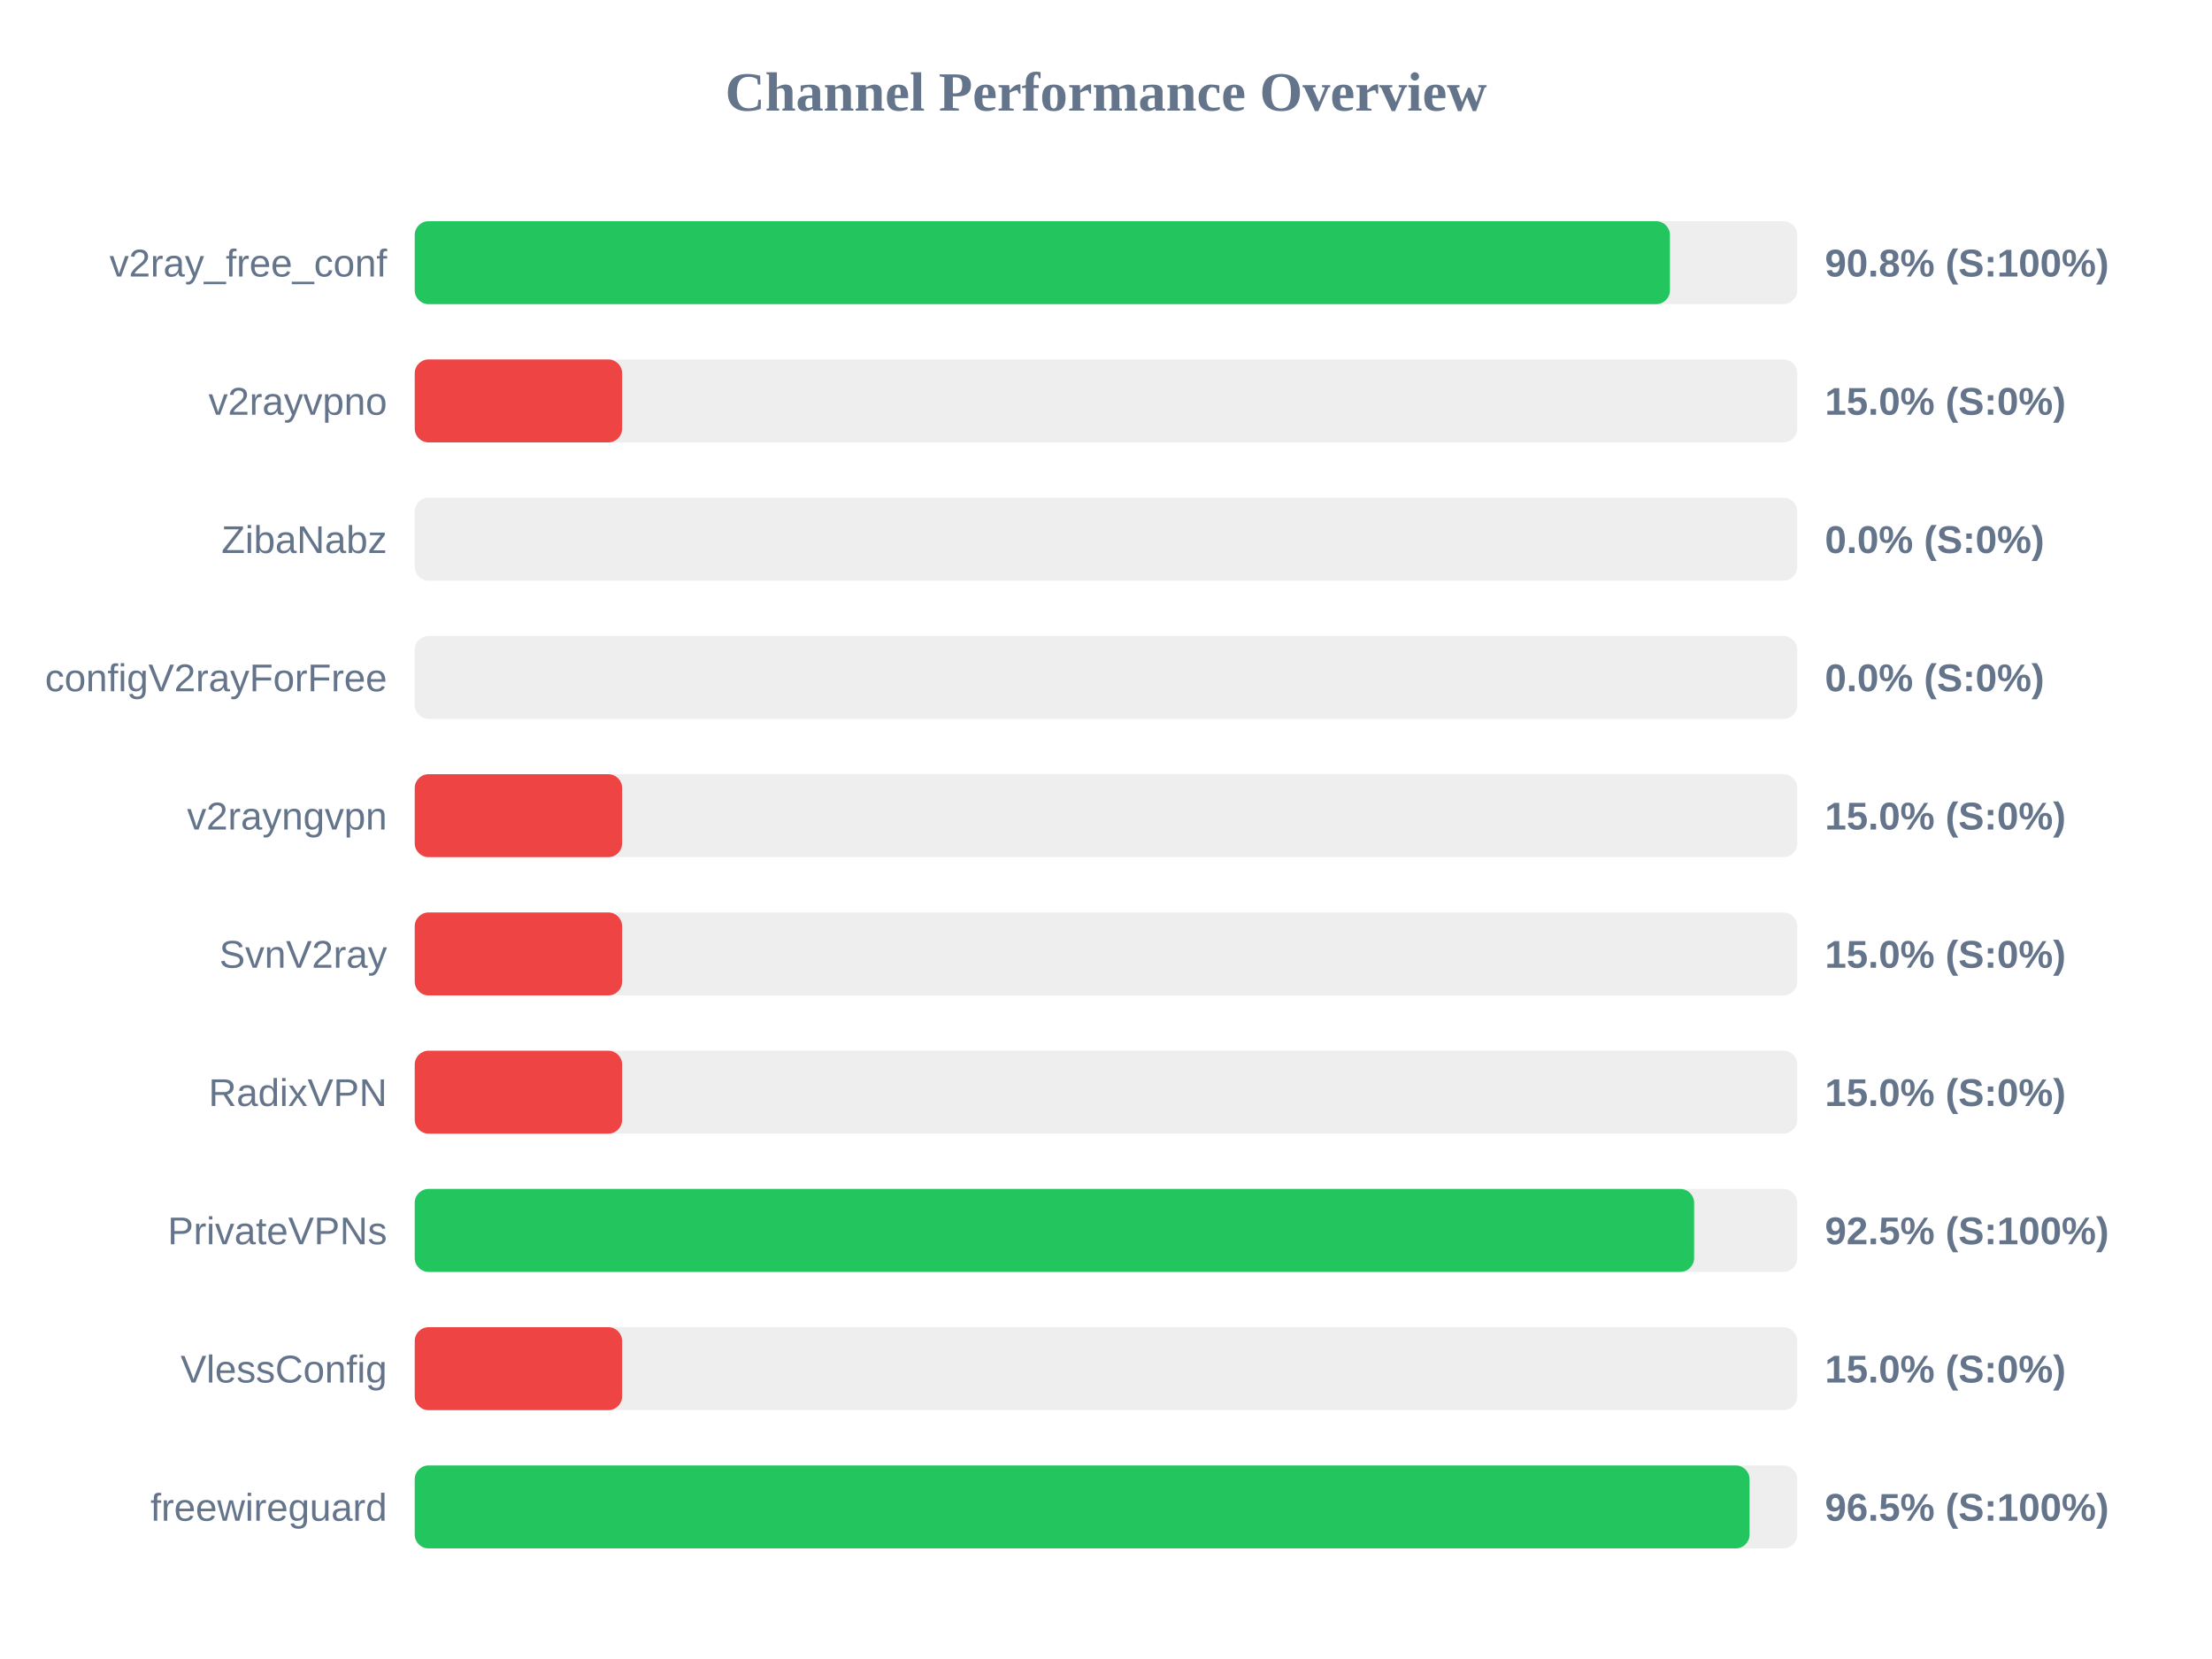
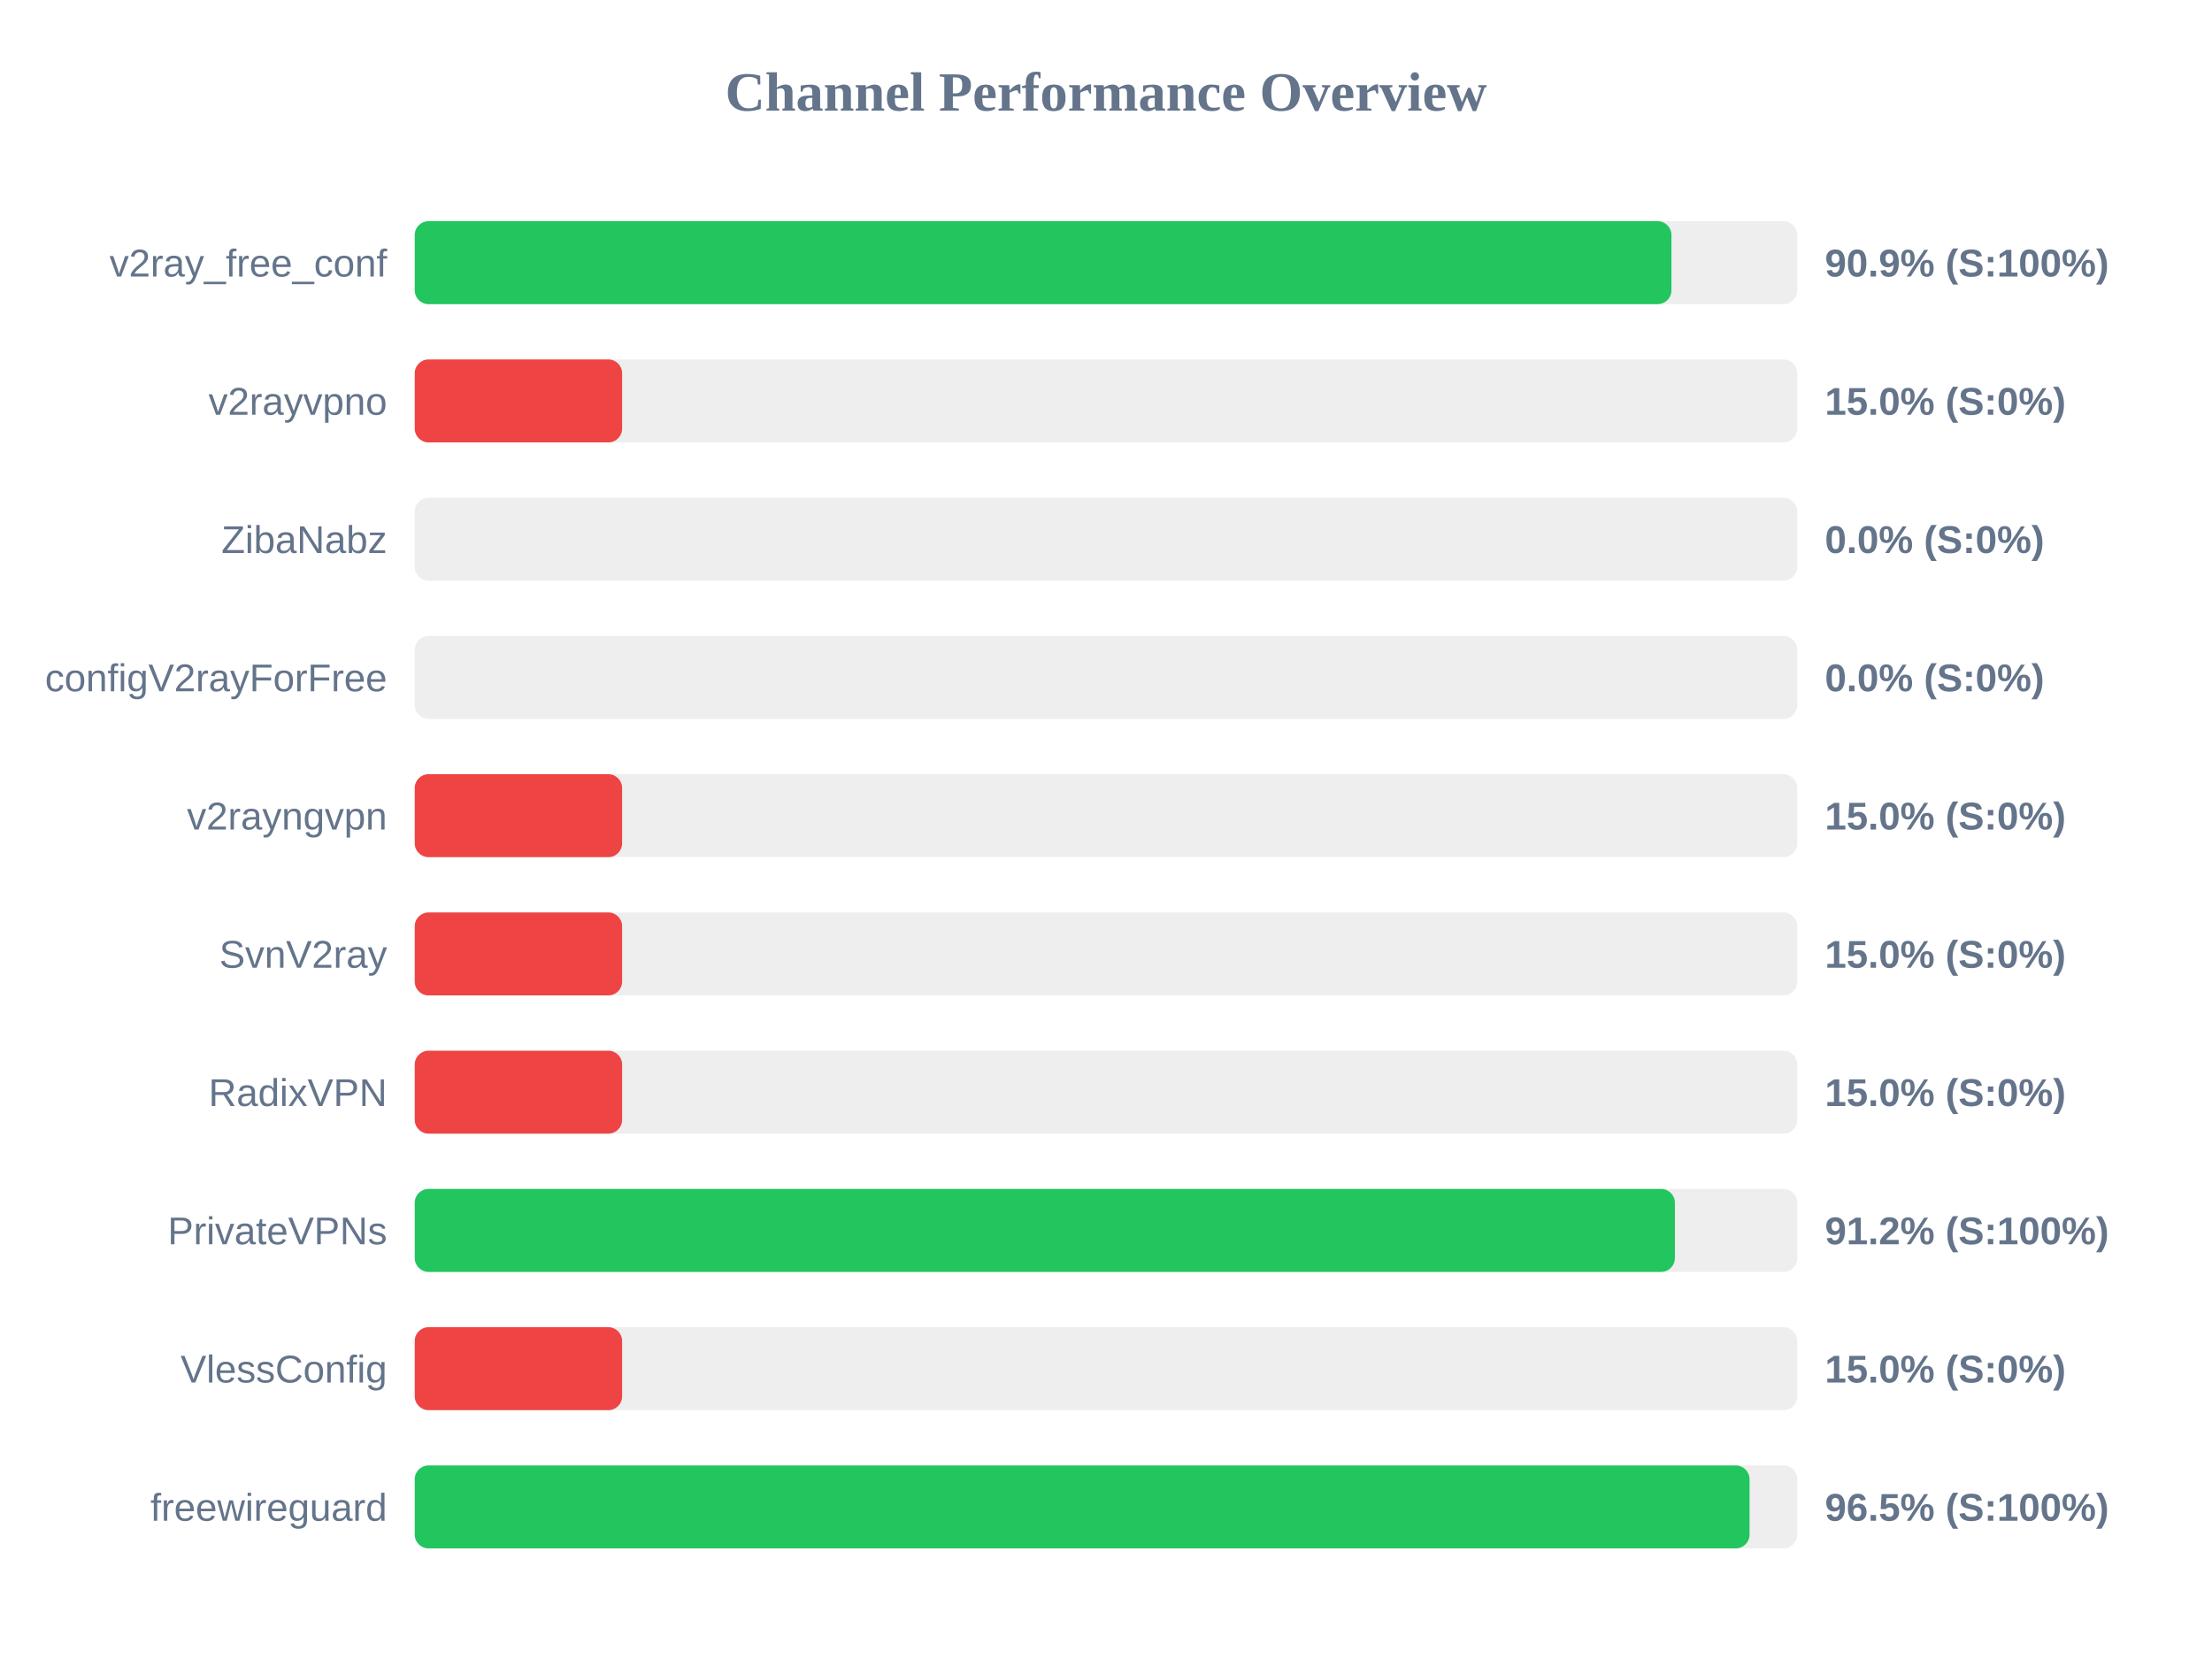
<svg xmlns="http://www.w3.org/2000/svg" width="800" height="600" version="1.1">
  <style>
        .row { font: 14px Arial; fill: #64748b; }
        .score { font: bold 14px Arial; fill: #64748b; }
    </style>
  <text x="400" y="40" text-anchor="middle" font-size="20px" font-weight="bold" fill="#64748b">Channel Performance Overview</text>
  <rect x="150" y="80" width="500" height="30" fill="#eee" rx="5" />
-   <rect x="150" y="80" width="453.95" height="30" fill="#22c55e" rx="5" />
+   <rect x="150" y="80" width="454.5" height="30" fill="#22c55e" rx="5" />
  <text x="140" y="100" text-anchor="end" class="row">v2ray_free_conf</text>
-   <text x="660" y="100" text-anchor="start" class="score">90.8% (S:100%)</text>
+   <text x="660" y="100" text-anchor="start" class="score">90.9% (S:100%)</text>
  <rect x="150" y="130" width="500" height="30" fill="#eee" rx="5" />
  <rect x="150" y="130" width="75.0" height="30" fill="#ef4444" rx="5" />
  <text x="140" y="150" text-anchor="end" class="row">v2rayvpno</text>
  <text x="660" y="150" text-anchor="start" class="score">15.0% (S:0%)</text>
  <rect x="150" y="180" width="500" height="30" fill="#eee" rx="5" />
  <rect x="150" y="180" width="0.0" height="30" fill="#ef4444" rx="5" />
  <text x="140" y="200" text-anchor="end" class="row">ZibaNabz</text>
  <text x="660" y="200" text-anchor="start" class="score">0.0% (S:0%)</text>
  <rect x="150" y="230" width="500" height="30" fill="#eee" rx="5" />
  <rect x="150" y="230" width="0.0" height="30" fill="#ef4444" rx="5" />
  <text x="140" y="250" text-anchor="end" class="row">configV2rayForFree</text>
  <text x="660" y="250" text-anchor="start" class="score">0.0% (S:0%)</text>
  <rect x="150" y="280" width="500" height="30" fill="#eee" rx="5" />
  <rect x="150" y="280" width="75.0" height="30" fill="#ef4444" rx="5" />
  <text x="140" y="300" text-anchor="end" class="row">v2rayngvpn</text>
  <text x="660" y="300" text-anchor="start" class="score">15.0% (S:0%)</text>
  <rect x="150" y="330" width="500" height="30" fill="#eee" rx="5" />
  <rect x="150" y="330" width="75.0" height="30" fill="#ef4444" rx="5" />
  <text x="140" y="350" text-anchor="end" class="row">SvnV2ray</text>
  <text x="660" y="350" text-anchor="start" class="score">15.0% (S:0%)</text>
  <rect x="150" y="380" width="500" height="30" fill="#eee" rx="5" />
  <rect x="150" y="380" width="75.0" height="30" fill="#ef4444" rx="5" />
  <text x="140" y="400" text-anchor="end" class="row">RadixVPN</text>
  <text x="660" y="400" text-anchor="start" class="score">15.0% (S:0%)</text>
  <rect x="150" y="430" width="500" height="30" fill="#eee" rx="5" />
-   <rect x="150" y="430" width="462.7" height="30" fill="#22c55e" rx="5" />
+   <rect x="150" y="430" width="455.75" height="30" fill="#22c55e" rx="5" />
  <text x="140" y="450" text-anchor="end" class="row">PrivateVPNs</text>
-   <text x="660" y="450" text-anchor="start" class="score">92.5% (S:100%)</text>
+   <text x="660" y="450" text-anchor="start" class="score">91.2% (S:100%)</text>
  <rect x="150" y="480" width="500" height="30" fill="#eee" rx="5" />
  <rect x="150" y="480" width="75.0" height="30" fill="#ef4444" rx="5" />
  <text x="140" y="500" text-anchor="end" class="row">VlessConfig</text>
  <text x="660" y="500" text-anchor="start" class="score">15.0% (S:0%)</text>
  <rect x="150" y="530" width="500" height="30" fill="#eee" rx="5" />
  <rect x="150" y="530" width="482.75" height="30" fill="#22c55e" rx="5" />
  <text x="140" y="550" text-anchor="end" class="row">freewireguard</text>
  <text x="660" y="550" text-anchor="start" class="score">96.5% (S:100%)</text>
</svg>
